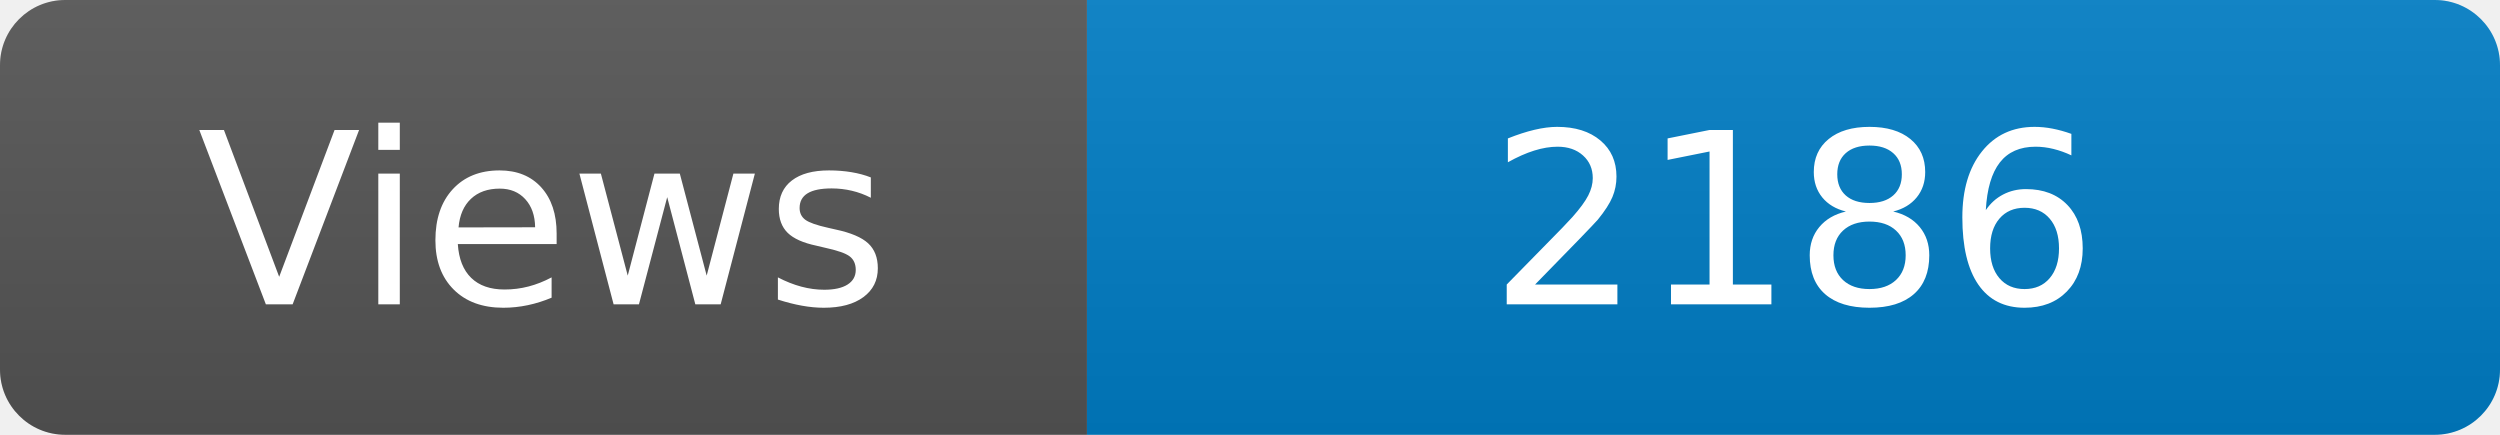
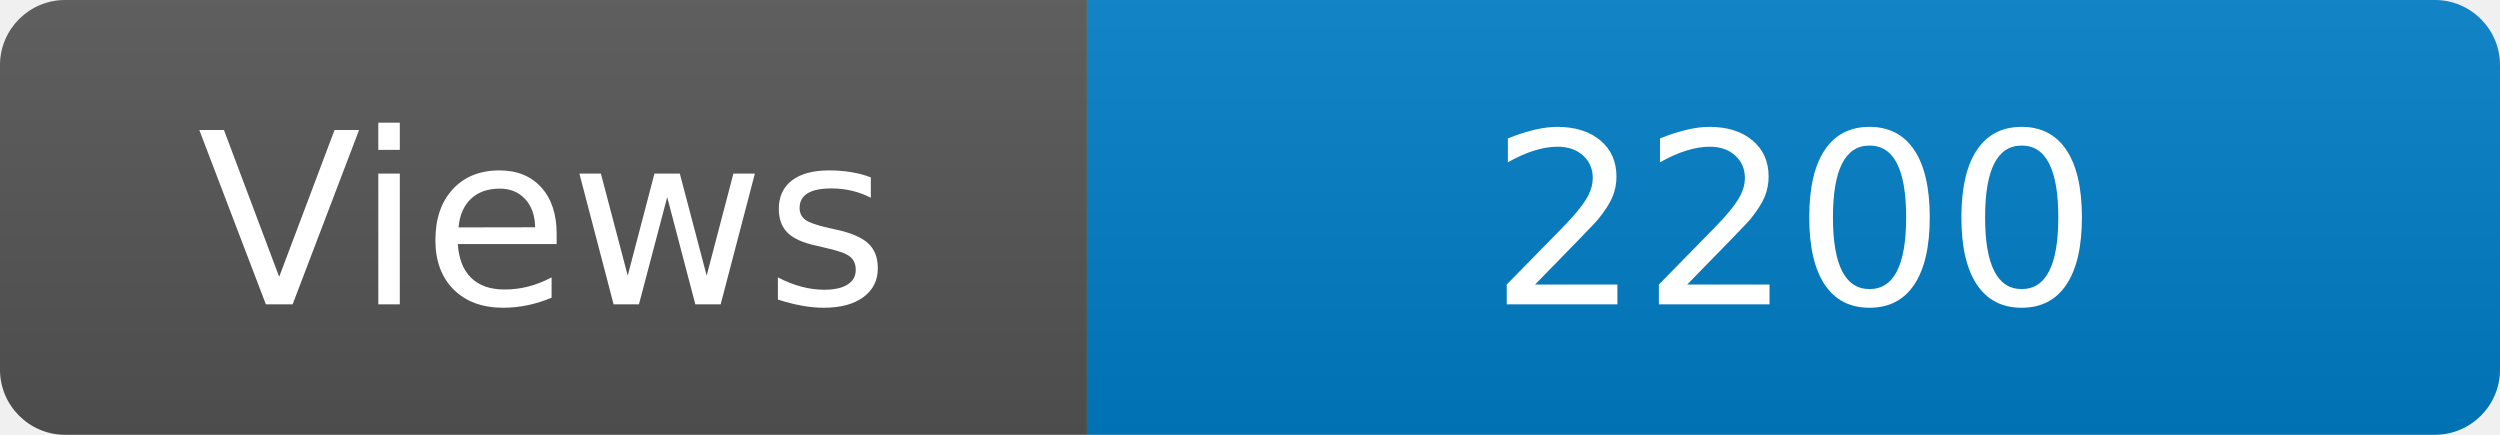
<svg xmlns="http://www.w3.org/2000/svg" width="115" height="20" role="img" aria-label="Maintained?: yes">
  <linearGradient id="s" x2="0" y2="100%">
    <stop offset="0" stop-color="#bbb" stop-opacity=".1" />
    <stop offset="1" stop-opacity=".1" />
  </linearGradient>
  <clipPath id="r">
    <rect width="115" height="20" rx="3" fill="#fff" />
  </clipPath>
  <g clip-path="url(#r)">
    <rect width="50" height="20" fill="#555" />
    <rect x="50" width="160" height="20" fill="#007ec6" />
    <rect width="115" height="20" fill="url(#s)" />
  </g>
  <g fill="#fff" text-anchor="middle" font-family="Verdana,Geneva,DejaVu Sans,sans-serif" font-size="110">
    <text x="250" y="140" transform="scale(.1)" fill="#fff">Views</text>
-     <text x="825" y="140" transform="scale(.1)" fill="#fff">2186</text>
+     <text x="825" y="140" transform="scale(.1)" fill="#fff">2200</text>
  </g>
</svg>
